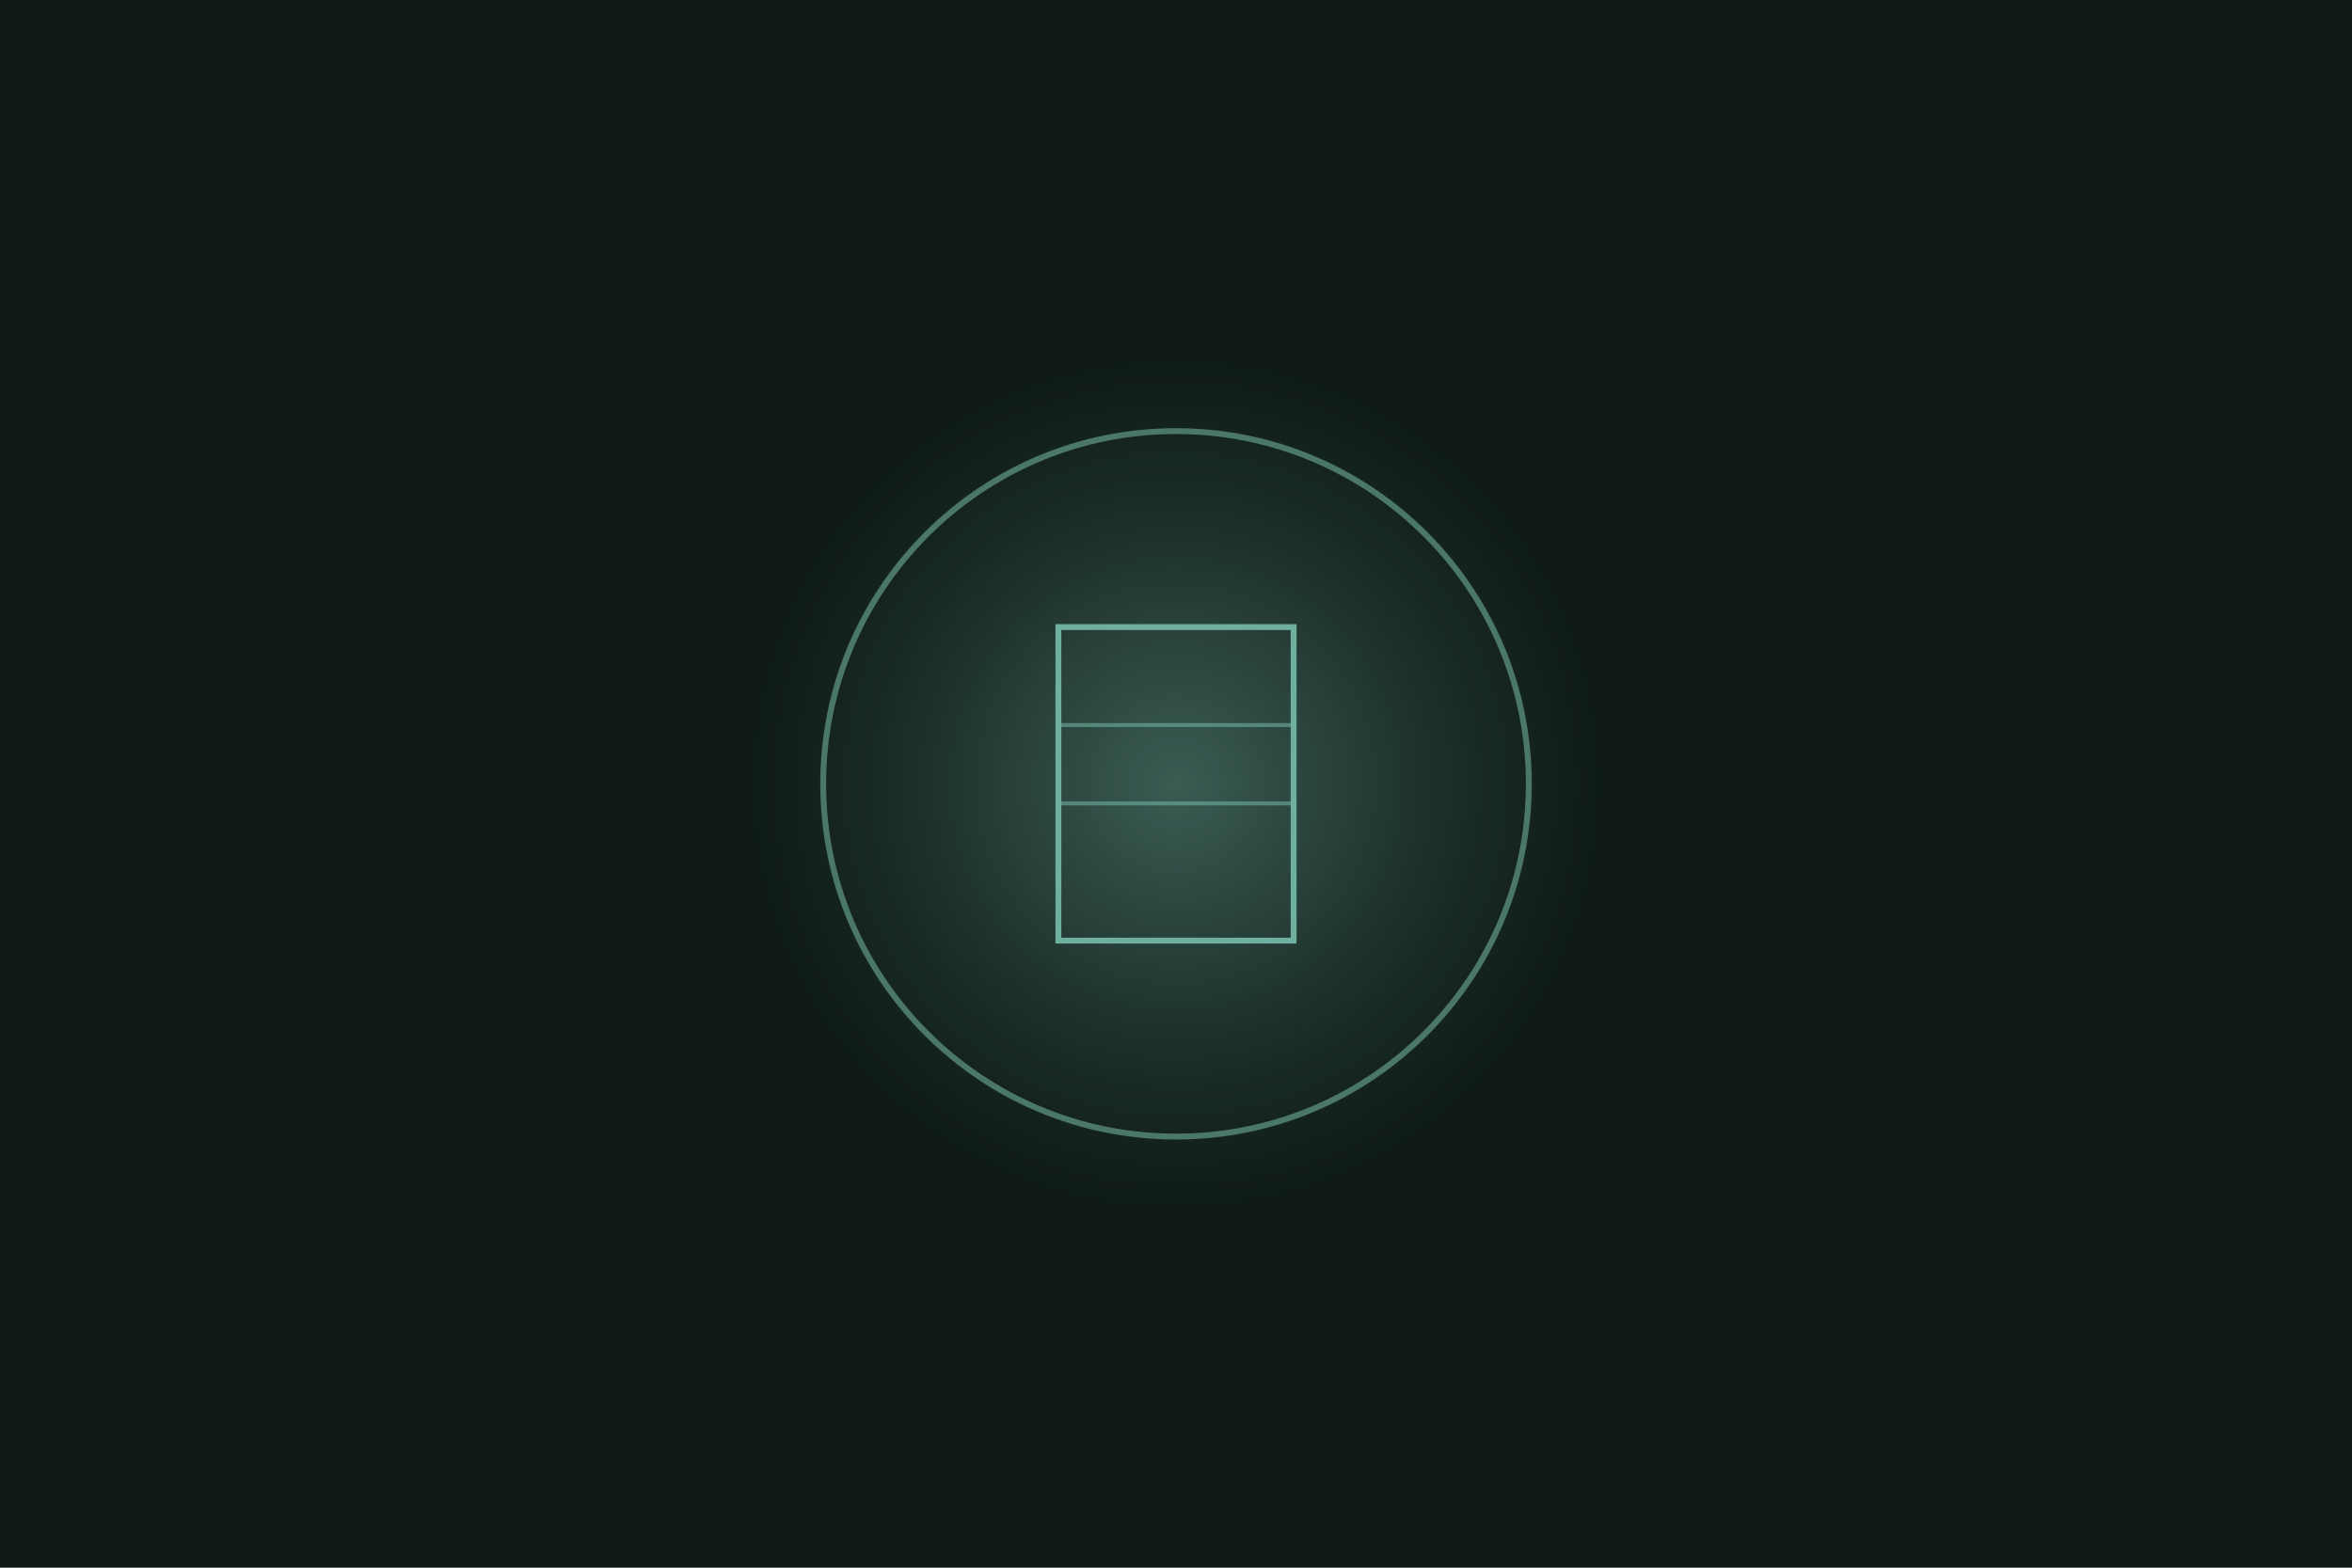
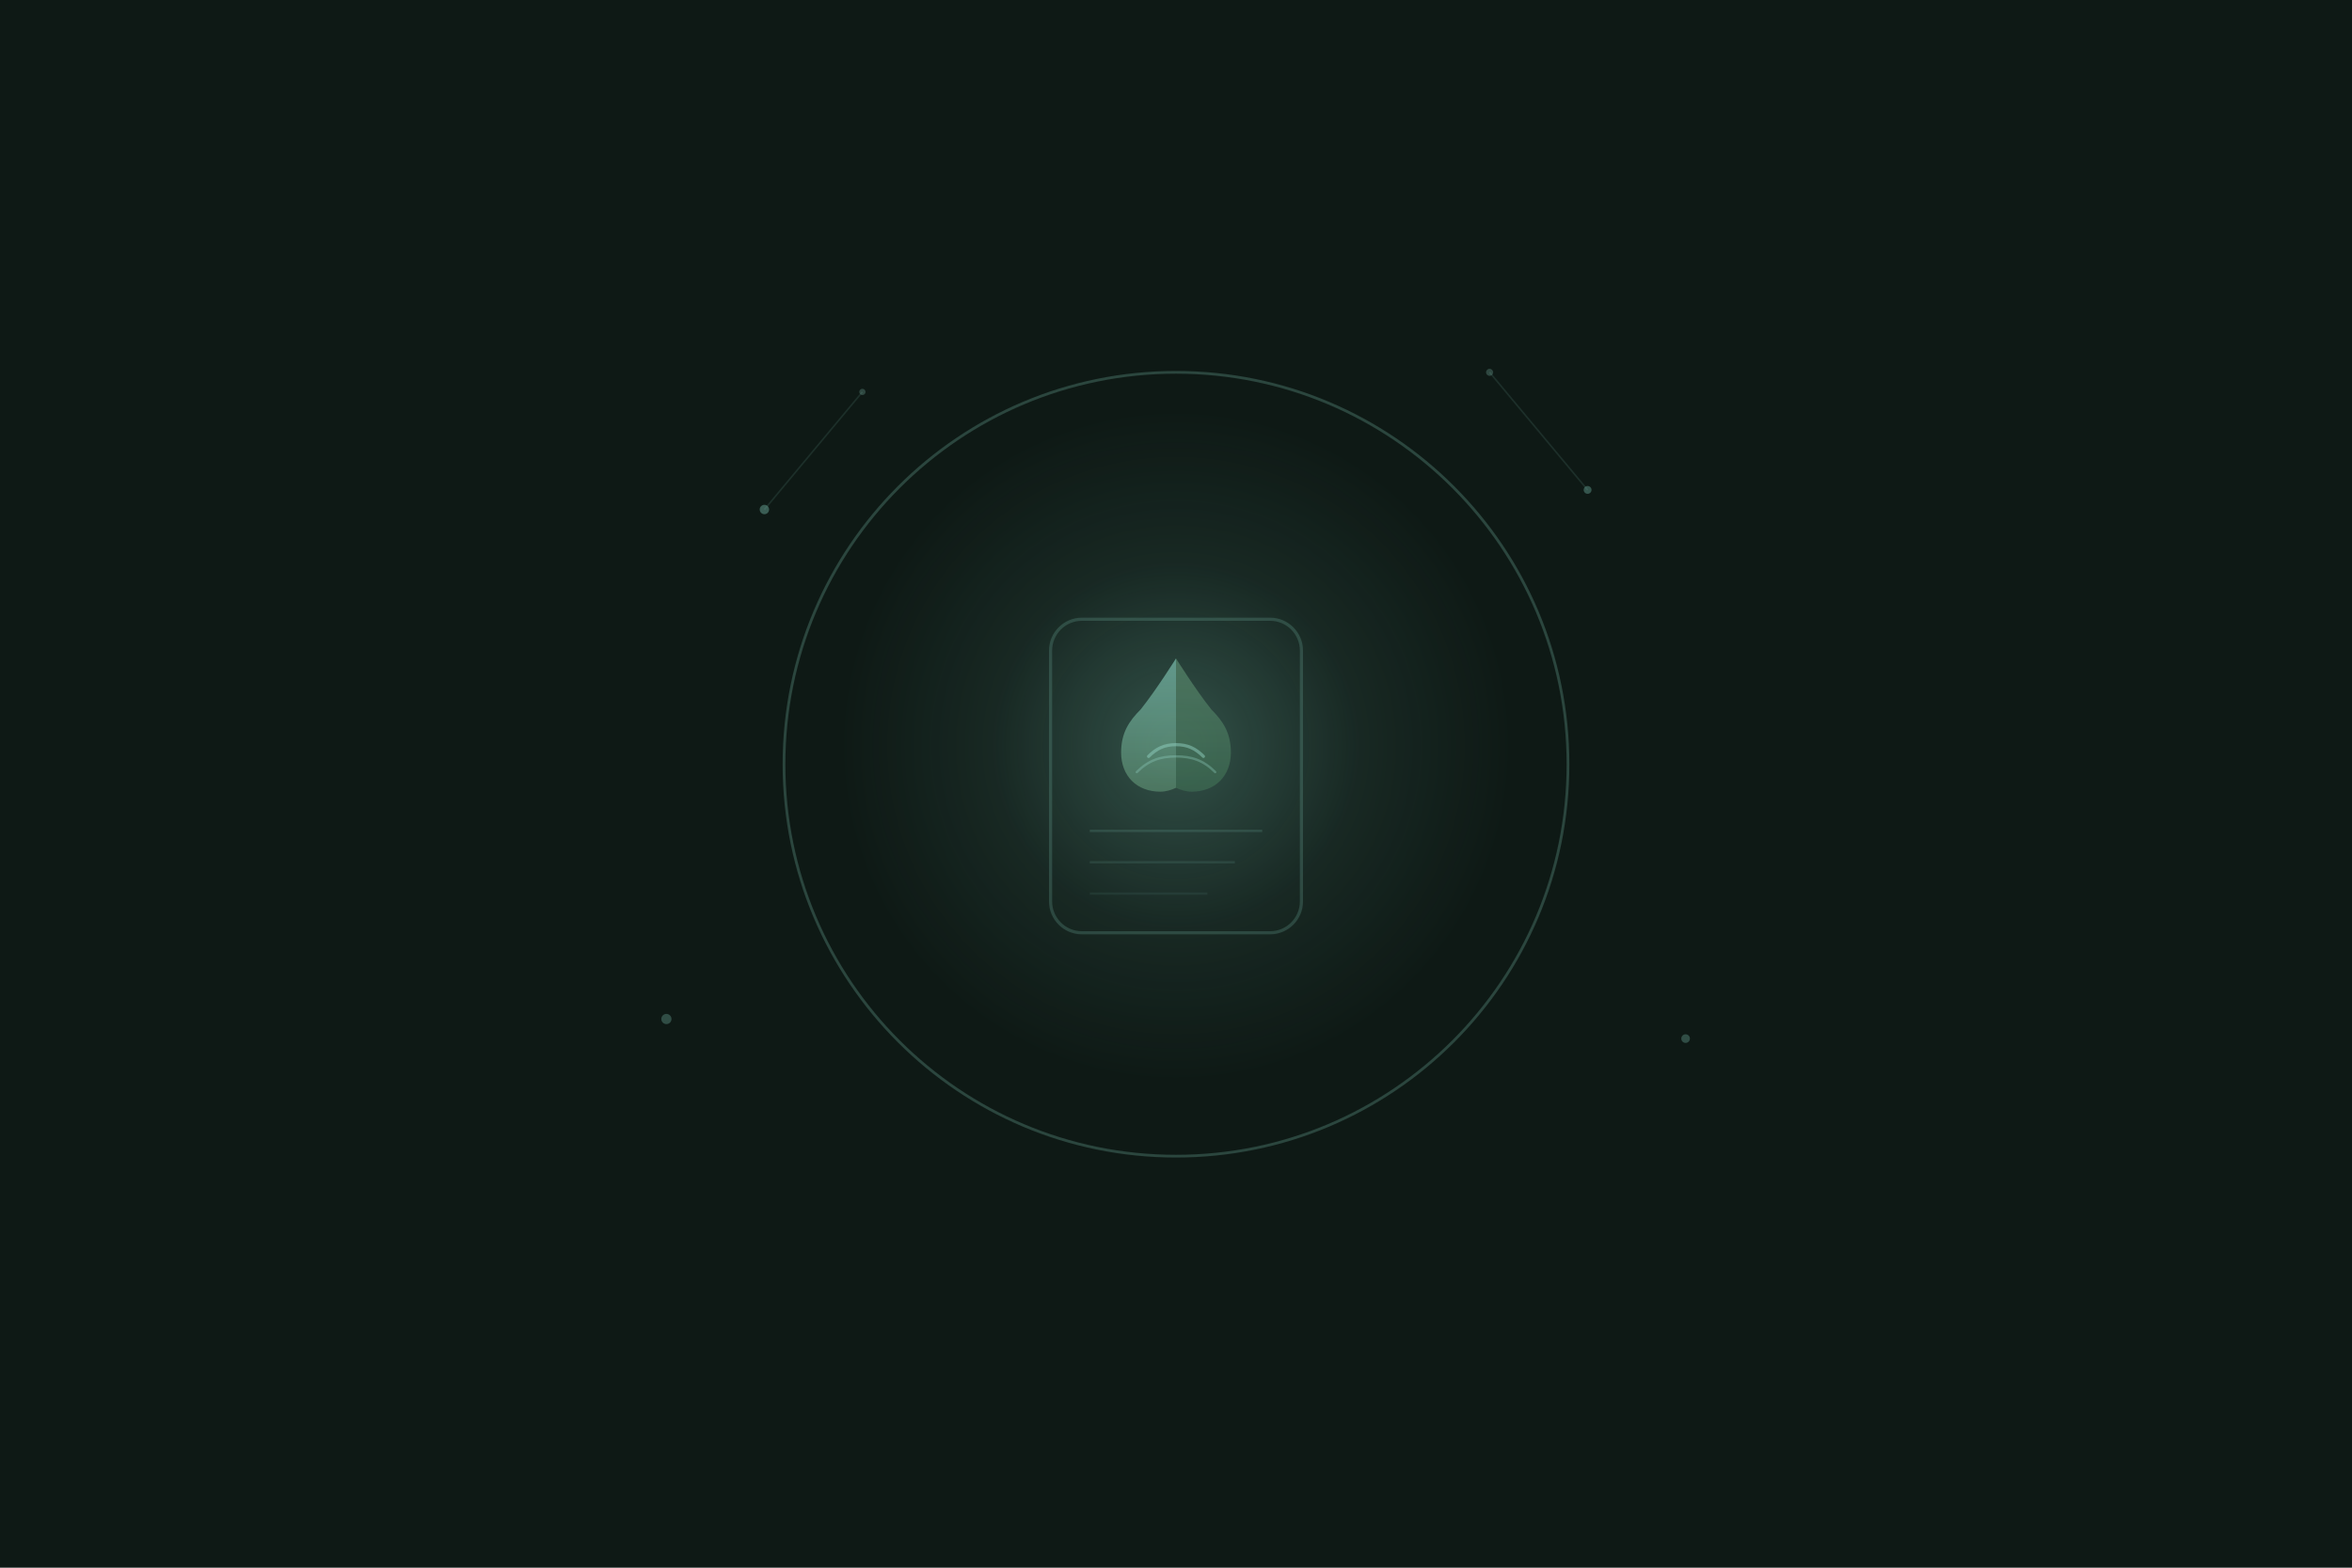
<svg xmlns="http://www.w3.org/2000/svg" viewBox="0 0 600 400">
  <defs>
-     <radialGradient id="haloLibDark" cx="50%" cy="50%" r="50%">
-       <stop offset="0%" stop-color="#6FAF9F" stop-opacity="0.45" />
-       <stop offset="60%" stop-color="#6FAF9F" stop-opacity="0.15" />
+     <radialGradient id="eld-halo" cx="50%" cy="48%" r="36%">
+       <stop offset="0%" stop-color="#6FAF9F" stop-opacity="0.38" />
+       <stop offset="55%" stop-color="#6FAF9F" stop-opacity="0.1" />
      <stop offset="100%" stop-color="#6FAF9F" stop-opacity="0" />
    </radialGradient>
+     <linearGradient id="eld-leaf1" x1="0" y1="0" x2="0" y2="1">
+       <stop offset="0%" stop-color="#7BBFAF" />
+       <stop offset="100%" stop-color="#5a8a6e" />
+     </linearGradient>
+     <linearGradient id="eld-leaf2" x1="0" y1="0" x2="0" y2="1">
+       <stop offset="0%" stop-color="#5a8a6e" />
+       <stop offset="100%" stop-color="#3d6b52" />
+     </linearGradient>
  </defs>
  <rect width="600" height="400" fill="#0E1915" />
-   <circle cx="300" cy="200" r="110" fill="url(#haloLibDark)" />
-   <circle cx="300" cy="200" r="90" stroke="#6FAF9F" stroke-width="1.5" fill="none" opacity="0.6" />
-   <rect x="270" y="160" width="60" height="80" stroke="#6FAF9F" stroke-width="1.5" fill="none" />
-   <line x1="270" y1="185" x2="330" y2="185" stroke="#6FAF9F" stroke-width="1" opacity="0.6" />
-   <line x1="270" y1="205" x2="330" y2="205" stroke="#6FAF9F" stroke-width="1" opacity="0.6" />
+   <circle cx="300" cy="195" r="120" fill="url(#eld-halo)" />
+   <circle cx="300" cy="195" r="100" stroke="#6FAF9F" stroke-width="0.7" fill="none" opacity="0.3" />
+   <rect x="268" y="158" width="64" height="80" rx="8" ry="8" stroke="#6FAF9F" stroke-width="0.8" fill="none" opacity="0.25" />
+   <path d="M300 168 C300 168, 295 176, 291 181 C288 184, 286 187, 286 192 C286 198, 290 202, 296 202 C297.5 202, 299 201.5, 300 201 L300 200 Z" fill="url(#eld-leaf1)" opacity="0.7" />
+   <path d="M300 168 C300 168, 305 176, 309 181 C312 184, 314 187, 314 192 C314 198, 310 202, 304 202 C302.5 202, 301 201.5, 300 201 L300 200 Z" fill="url(#eld-leaf2)" opacity="0.7" />
+   <path d="M293 193 C295 191, 297 190, 300 190 C303 190, 305 191, 307 193" stroke="#8FCFC0" stroke-width="0.8" stroke-linecap="round" fill="none" opacity="0.5" />
+   <path d="M290 197 C293 194, 296 193, 300 193 C304 193, 307 194, 310 197" stroke="#8FCFC0" stroke-width="0.6" stroke-linecap="round" fill="none" opacity="0.35" />
+   <line x1="278" y1="212" x2="322" y2="212" stroke="#6FAF9F" stroke-width="0.6" opacity="0.2" />
+   <line x1="278" y1="220" x2="315" y2="220" stroke="#6FAF9F" stroke-width="0.6" opacity="0.15" />
+   <line x1="278" y1="228" x2="308" y2="228" stroke="#6FAF9F" stroke-width="0.6" opacity="0.1" />
+   <circle cx="195" cy="130" r="1.2" fill="#6FAF9F" opacity="0.45" />
+   <circle cx="405" cy="125" r="1.0" fill="#6FAF9F" opacity="0.4" />
+   <circle cx="430" cy="265" r="1.1" fill="#6FAF9F" opacity="0.35" />
+   <circle cx="170" cy="260" r="1.3" fill="#6FAF9F" opacity="0.35" />
+   <circle cx="220" cy="100" r="0.8" fill="#8FCFC0" opacity="0.25" />
+   <circle cx="380" cy="95" r="0.9" fill="#8FCFC0" opacity="0.25" />
+   <line x1="195" y1="130" x2="220" y2="100" stroke="#6FAF9F" stroke-width="0.4" opacity="0.15" />
+   <line x1="405" y1="125" x2="380" y2="95" stroke="#6FAF9F" stroke-width="0.4" opacity="0.15" />
</svg>
